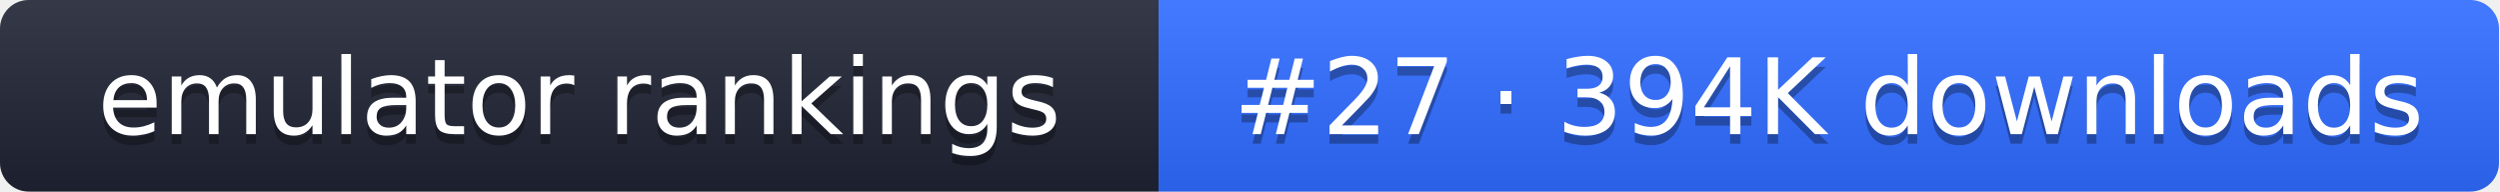
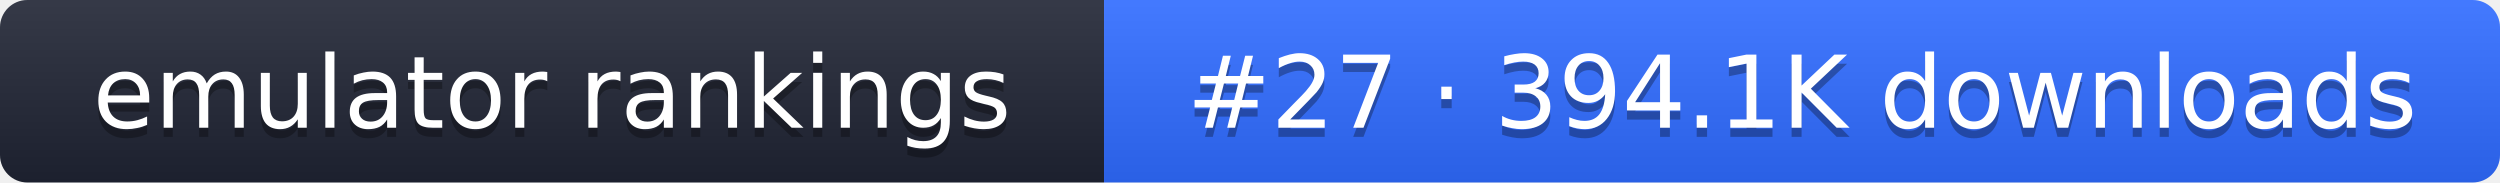
- <svg xmlns="http://www.w3.org/2000/svg" width="261" height="20" role="img" aria-label="emulator rankings: #27 · 394K downloads">
+ <svg xmlns="http://www.w3.org/2000/svg" width="274" height="20" role="img" aria-label="emulator rankings: #27 · 394.1K downloads">
  <linearGradient id="g" x2="0" y2="100%">
    <stop offset="0" stop-color="#fff" stop-opacity=".1" />
    <stop offset="1" stop-opacity=".1" />
  </linearGradient>
  <clipPath id="r">
-     <rect width="261" height="20" rx="3" fill="#fff" />
+     <rect width="274" height="20" rx="3" fill="#fff" />
  </clipPath>
  <g clip-path="url(#r)">
    <rect width="121" height="20" fill="#1f2433" />
-     <rect x="121" width="140" height="20" fill="#2f6bff" />
-     <rect width="261" height="20" fill="url(#g)" />
+     <rect x="121" width="153" height="20" fill="#2f6bff" />
+     <rect width="274" height="20" fill="url(#g)" />
  </g>
  <g fill="#fff" text-anchor="middle" font-family="Verdana,DejaVu Sans,sans-serif" font-size="11">
    <text x="60.5" y="15" fill="#010101" fill-opacity=".3">emulator rankings</text>
    <text x="60.5" y="14">emulator rankings</text>
-     <text x="191" y="15" fill="#010101" fill-opacity=".3">#27 · 394K downloads</text>
-     <text x="191" y="14">#27 · 394K downloads</text>
+     <text x="197.5" y="15" fill="#010101" fill-opacity=".3">#27 · 394.1K downloads</text>
+     <text x="197.5" y="14">#27 · 394.1K downloads</text>
  </g>
</svg>
